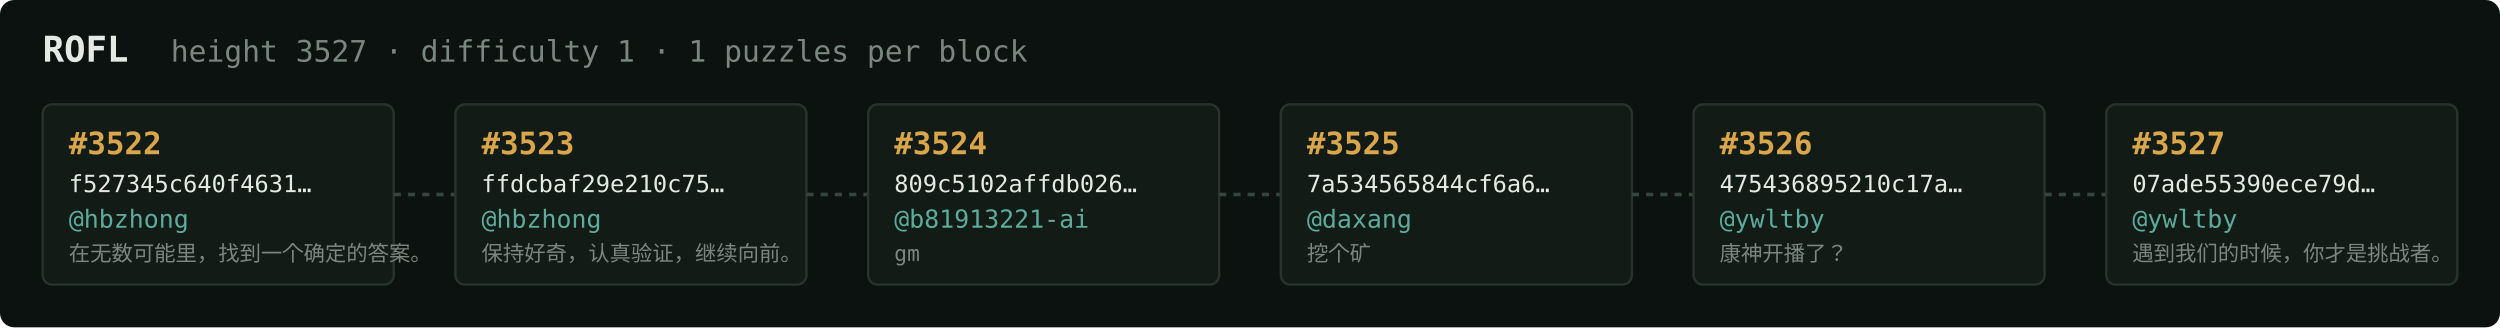
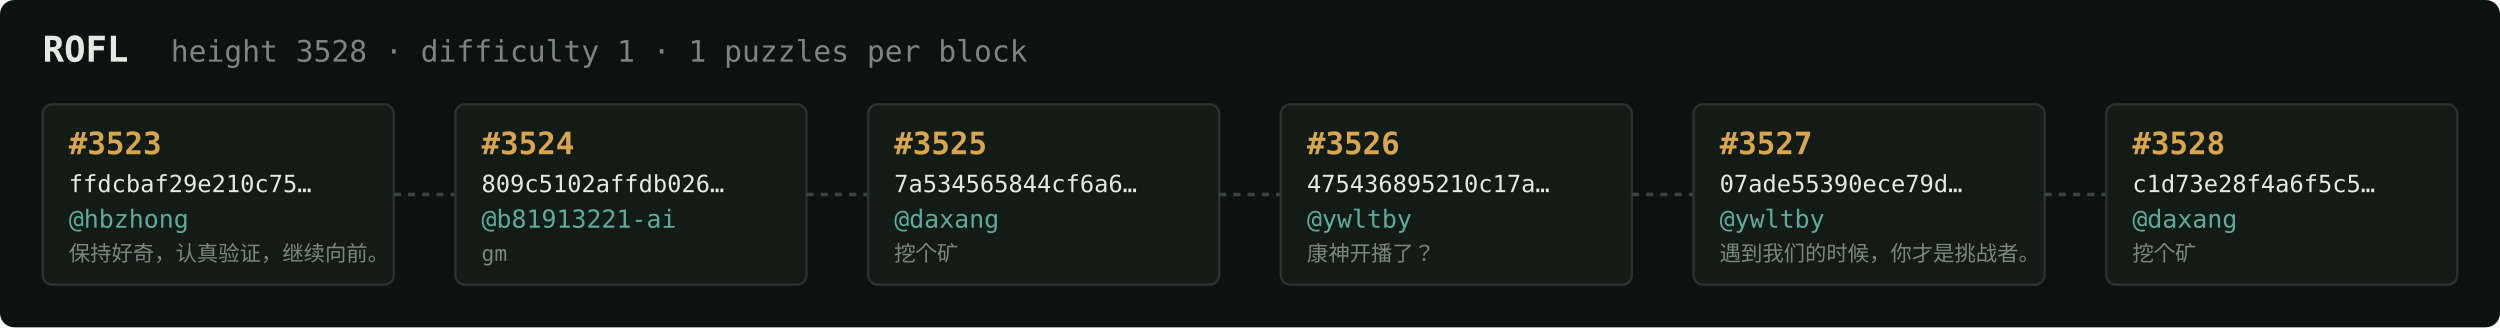
<svg xmlns="http://www.w3.org/2000/svg" width="1054" height="138" viewBox="0 0 1054 138" font-family="ui-monospace,SFMono-Regular,Menlo,monospace">
  <rect fill="#0c1210" width="1054" height="138" rx="6" />
  <text x="18" y="26" fill="#e5e9e3" font-size="15" font-weight="700">ROFL</text>
-   <text x="72" y="26" fill="#7a867f" font-size="12.5">height 3527 · difficulty 1 · 1 puzzles per block</text>
+   <text x="72" y="26" fill="#7a867f" font-size="12.5">height 3528 · difficulty 1 · 1 puzzles per block</text>
  <rect x="18" y="44" width="148" height="76" rx="4" fill="#131b17" stroke="#28332e" stroke-width="1" />
-   <text x="29" y="65" fill="#d9a64c" font-size="13" font-weight="700">#3522</text>
-   <text x="29" y="81" fill="#e5e9e3" font-size="10">f527345c640f4631…</text>
+   <text x="29" y="65" fill="#d9a64c" font-size="13" font-weight="700">#3523</text>
+   <text x="29" y="81" fill="#e5e9e3" font-size="10">ffdcbaf29e210c75…</text>
  <text x="29" y="96" fill="#5cab9b" font-size="10.5">@hbzhong</text>
-   <text x="29" y="110" fill="#7a867f" font-size="9">在无数可能里，找到一个确定的答案。</text>
+   <text x="29" y="110" fill="#7a867f" font-size="9">保持好奇，认真验证，继续向前。</text>
  <line x1="166" y1="82.0" x2="192" y2="82.0" stroke="#38443e" stroke-width="1.5" stroke-dasharray="3 3" />
  <rect x="192" y="44" width="148" height="76" rx="4" fill="#131b17" stroke="#28332e" stroke-width="1" />
-   <text x="203" y="65" fill="#d9a64c" font-size="13" font-weight="700">#3523</text>
-   <text x="203" y="81" fill="#e5e9e3" font-size="10">ffdcbaf29e210c75…</text>
-   <text x="203" y="96" fill="#5cab9b" font-size="10.5">@hbzhong</text>
-   <text x="203" y="110" fill="#7a867f" font-size="9">保持好奇，认真验证，继续向前。</text>
+   <text x="203" y="65" fill="#d9a64c" font-size="13" font-weight="700">#3524</text>
+   <text x="203" y="81" fill="#e5e9e3" font-size="10">809c5102affdb026…</text>
+   <text x="203" y="96" fill="#5cab9b" font-size="10.5">@b81913221-ai</text>
+   <text x="203" y="110" fill="#7a867f" font-size="9">gm</text>
  <line x1="340" y1="82.0" x2="366" y2="82.0" stroke="#38443e" stroke-width="1.5" stroke-dasharray="3 3" />
  <rect x="366" y="44" width="148" height="76" rx="4" fill="#131b17" stroke="#28332e" stroke-width="1" />
-   <text x="377" y="65" fill="#d9a64c" font-size="13" font-weight="700">#3524</text>
-   <text x="377" y="81" fill="#e5e9e3" font-size="10">809c5102affdb026…</text>
-   <text x="377" y="96" fill="#5cab9b" font-size="10.5">@b81913221-ai</text>
-   <text x="377" y="110" fill="#7a867f" font-size="9">gm</text>
+   <text x="377" y="65" fill="#d9a64c" font-size="13" font-weight="700">#3525</text>
+   <text x="377" y="81" fill="#e5e9e3" font-size="10">7a534565844cf6a6…</text>
+   <text x="377" y="96" fill="#5cab9b" font-size="10.5">@daxang</text>
+   <text x="377" y="110" fill="#7a867f" font-size="9">挖个矿</text>
  <line x1="514" y1="82.0" x2="540" y2="82.0" stroke="#38443e" stroke-width="1.5" stroke-dasharray="3 3" />
  <rect x="540" y="44" width="148" height="76" rx="4" fill="#131b17" stroke="#28332e" stroke-width="1" />
-   <text x="551" y="65" fill="#d9a64c" font-size="13" font-weight="700">#3525</text>
-   <text x="551" y="81" fill="#e5e9e3" font-size="10">7a534565844cf6a6…</text>
-   <text x="551" y="96" fill="#5cab9b" font-size="10.5">@daxang</text>
-   <text x="551" y="110" fill="#7a867f" font-size="9">挖个矿</text>
+   <text x="551" y="65" fill="#d9a64c" font-size="13" font-weight="700">#3526</text>
+   <text x="551" y="81" fill="#e5e9e3" font-size="10">475436895210c17a…</text>
+   <text x="551" y="96" fill="#5cab9b" font-size="10.5">@ywltby</text>
+   <text x="551" y="110" fill="#7a867f" font-size="9">康神开播了？</text>
  <line x1="688" y1="82.0" x2="714" y2="82.0" stroke="#38443e" stroke-width="1.5" stroke-dasharray="3 3" />
  <rect x="714" y="44" width="148" height="76" rx="4" fill="#131b17" stroke="#28332e" stroke-width="1" />
-   <text x="725" y="65" fill="#d9a64c" font-size="13" font-weight="700">#3526</text>
-   <text x="725" y="81" fill="#e5e9e3" font-size="10">475436895210c17a…</text>
+   <text x="725" y="65" fill="#d9a64c" font-size="13" font-weight="700">#3527</text>
+   <text x="725" y="81" fill="#e5e9e3" font-size="10">07ade55390ece79d…</text>
  <text x="725" y="96" fill="#5cab9b" font-size="10.5">@ywltby</text>
-   <text x="725" y="110" fill="#7a867f" font-size="9">康神开播了？</text>
+   <text x="725" y="110" fill="#7a867f" font-size="9">遇到我们的时候，你才是挑战者。</text>
  <line x1="862" y1="82.0" x2="888" y2="82.0" stroke="#38443e" stroke-width="1.5" stroke-dasharray="3 3" />
  <rect x="888" y="44" width="148" height="76" rx="4" fill="#131b17" stroke="#28332e" stroke-width="1" />
-   <text x="899" y="65" fill="#d9a64c" font-size="13" font-weight="700">#3527</text>
-   <text x="899" y="81" fill="#e5e9e3" font-size="10">07ade55390ece79d…</text>
-   <text x="899" y="96" fill="#5cab9b" font-size="10.5">@ywltby</text>
-   <text x="899" y="110" fill="#7a867f" font-size="9">遇到我们的时候，你才是挑战者。</text>
+   <text x="899" y="65" fill="#d9a64c" font-size="13" font-weight="700">#3528</text>
+   <text x="899" y="81" fill="#e5e9e3" font-size="10">c1d73e28f4a6f5c5…</text>
+   <text x="899" y="96" fill="#5cab9b" font-size="10.5">@daxang</text>
+   <text x="899" y="110" fill="#7a867f" font-size="9">挖个矿</text>
</svg>
